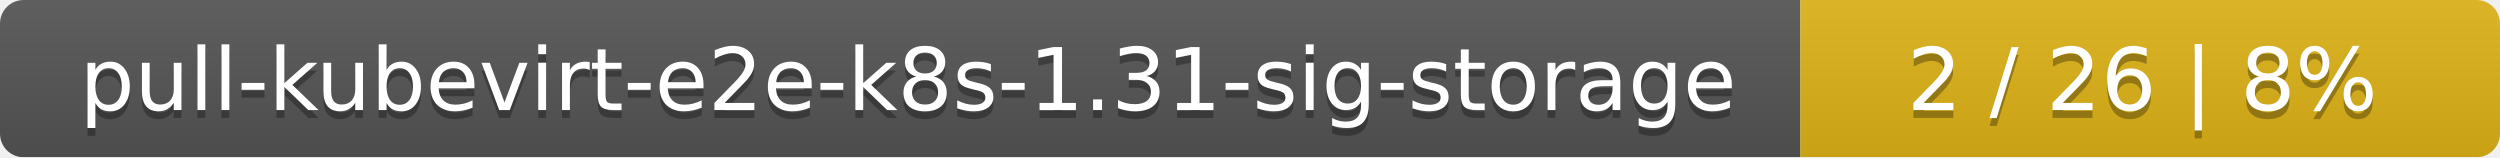
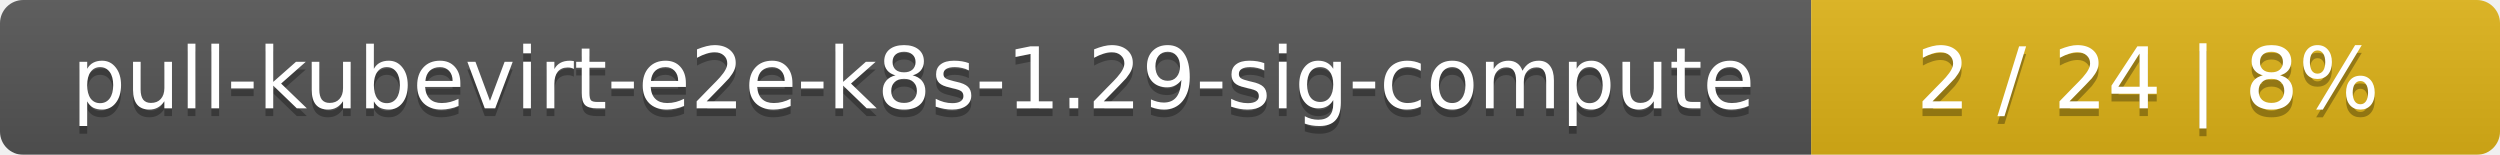
- <svg xmlns="http://www.w3.org/2000/svg" width="318" height="20">
+ <svg xmlns="http://www.w3.org/2000/svg" width="323" height="20">
  <linearGradient id="smooth" x2="0" y2="100%">
    <stop offset="0" stop-color="#bbb" stop-opacity=".1" />
    <stop offset="1" stop-opacity=".1" />
  </linearGradient>
  <mask id="round">
-     <rect width="318" height="20" rx="3" fill="#fff" />
+     <rect width="323" height="20" rx="3" fill="#fff" />
  </mask>
  <g mask="url(#round)">
-     <rect width="229" height="20" fill="#555" />
-     <rect x="229" width="89" height="20" fill="#dfb317" />
-     <rect width="318" height="20" fill="url(#smooth)" />
+     <rect width="234" height="20" fill="#555" />
+     <rect x="234" width="89" height="20" fill="#dfb317" />
+     <rect width="323" height="20" fill="url(#smooth)" />
  </g>
  <g fill="#fff" text-anchor="middle" font-family="DejaVu Sans,Verdana,Geneva,sans-serif" font-size="11">
-     <text x="115.5" y="15" fill="#010101" fill-opacity=".3">pull-kubevirt-e2e-k8s-1.31-sig-storage</text>
-     <text x="115.5" y="14">pull-kubevirt-e2e-k8s-1.31-sig-storage</text>
-     <text x="272.5" y="15" fill="#010101" fill-opacity=".3">2 / 26    |    8%</text>
-     <text x="272.5" y="14">2 / 26    |    8%</text>
+     <text x="118" y="15" fill="#010101" fill-opacity=".3">pull-kubevirt-e2e-k8s-1.29-sig-compute</text>
+     <text x="118" y="14">pull-kubevirt-e2e-k8s-1.29-sig-compute</text>
+     <text x="277.5" y="15" fill="#010101" fill-opacity=".3">2 / 24    |    8%</text>
+     <text x="277.5" y="14">2 / 24    |    8%</text>
  </g>
</svg>
